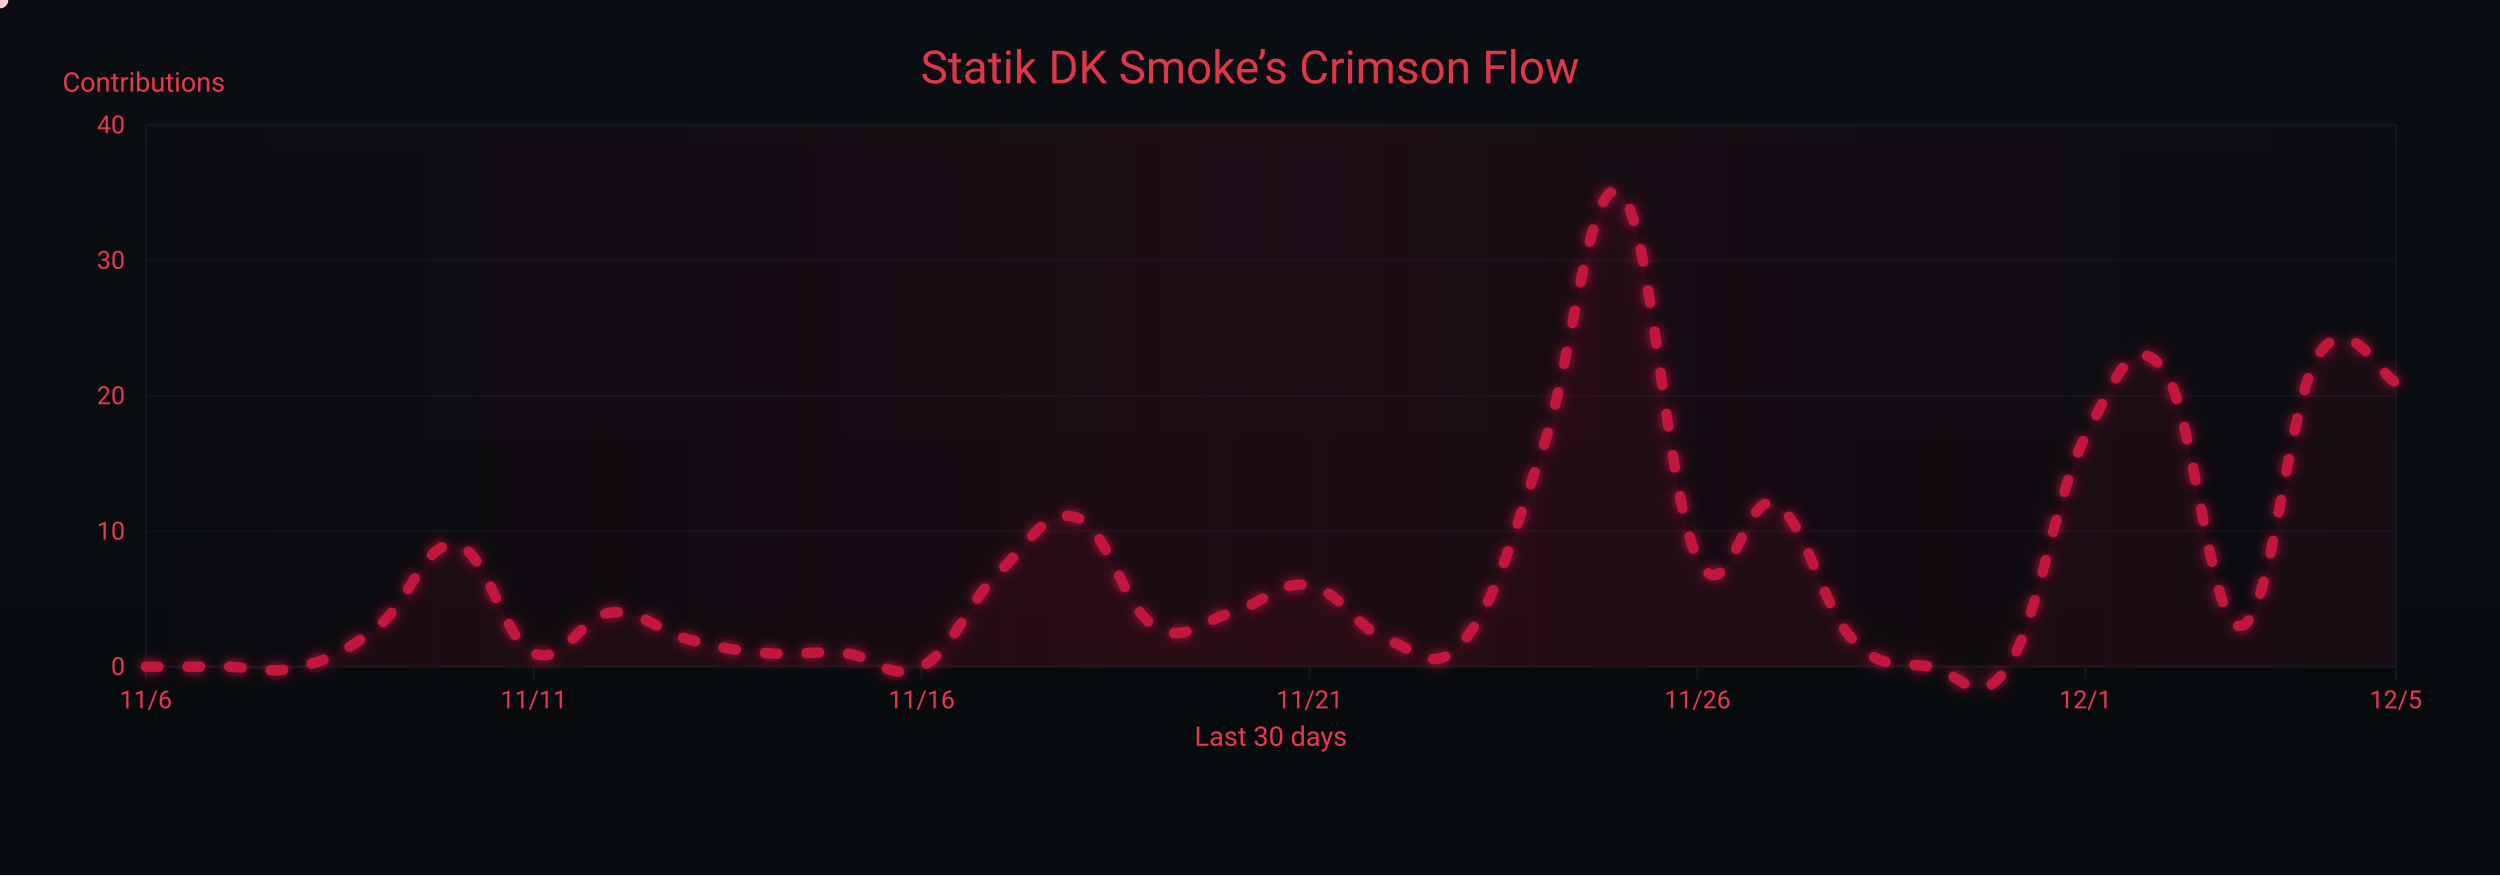
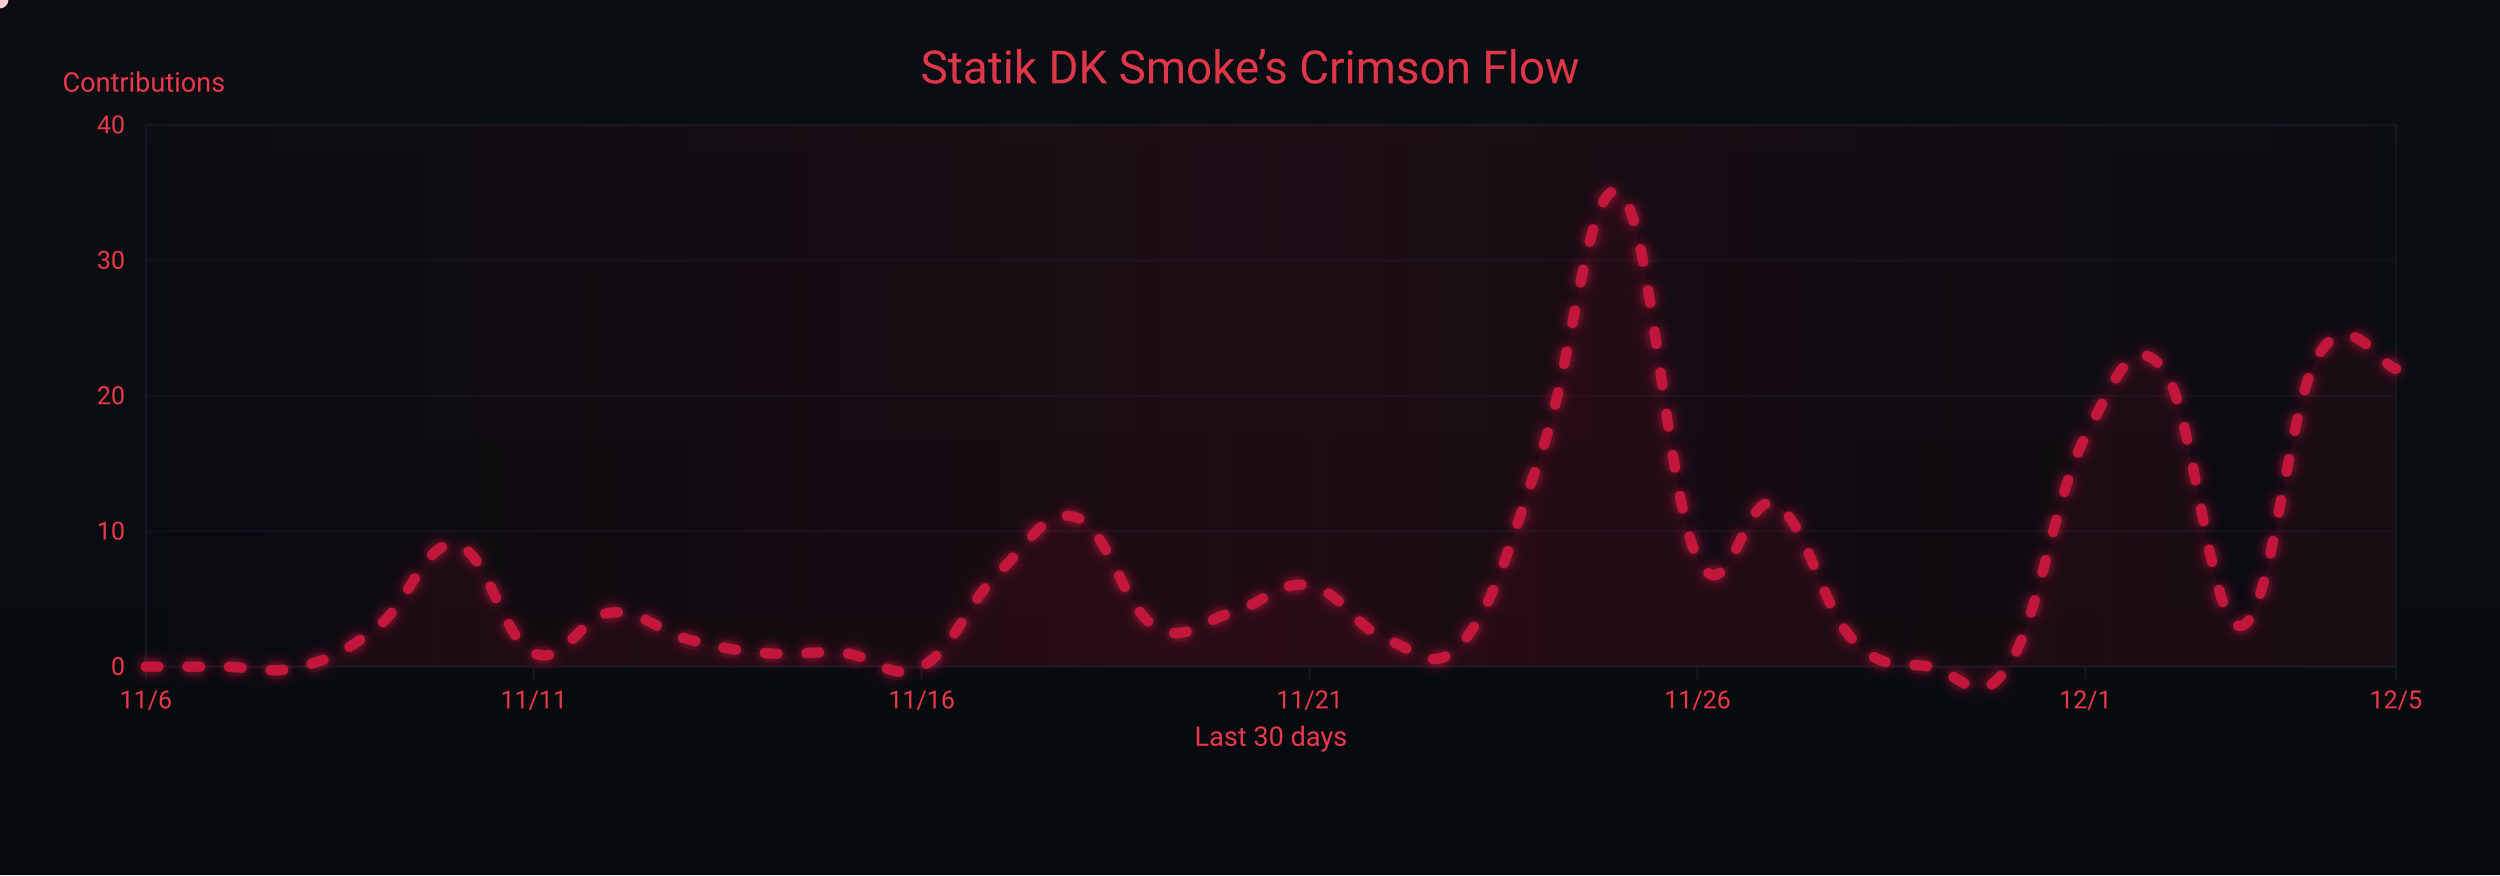
<svg xmlns="http://www.w3.org/2000/svg" width="1200" height="420" viewBox="0 0 1200 420" role="img" aria-label="Crimson Flow Graph">
  <defs>
    <linearGradient id="bgGrad" x1="0" y1="0" x2="0" y2="1">
      <stop offset="0%" stop-color="#0a0d12" />
      <stop offset="100%" stop-color="#070a0d" />
    </linearGradient>
    <filter id="glow">
      <feGaussianBlur stdDeviation="3" result="b1" />
      <feMerge>
        <feMergeNode in="b1" />
        <feMergeNode in="SourceGraphic" />
      </feMerge>
    </filter>
    <linearGradient id="sheen" x1="0" y1="0" x2="1" y2="0">
      <stop offset="0%" stop-color="#9b0e2a" stop-opacity="0" />
      <stop offset="50%" stop-color="#9b0e2a" stop-opacity=".14" />
      <stop offset="100%" stop-color="#9b0e2a" stop-opacity="0" />
      <animateTransform attributeName="gradientTransform" type="translate" from="-1 0" to="1 0" dur="9s" repeatCount="indefinite" />
    </linearGradient>
  </defs>
  <rect width="1200" height="420" fill="url(#bgGrad)" />
  <rect x="70" y="60" width="1080" height="260" fill="none" stroke="#121821" stroke-width="1" />
  <g font-family="ui-sans-serif,system-ui,-apple-system,Segoe UI,Roboto,Ubuntu,Arial" font-size="12">
    <path d="M70,320.0 H1150" stroke="#121821" stroke-width="1" opacity="0.6" />
    <text x="60" y="324.0" text-anchor="end" fill="#ea384c">0</text>
    <path d="M70,255.0 H1150" stroke="#121821" stroke-width="1" opacity="0.6" />
    <text x="60" y="259.0" text-anchor="end" fill="#ea384c">10</text>
    <path d="M70,190.0 H1150" stroke="#121821" stroke-width="1" opacity="0.6" />
    <text x="60" y="194.0" text-anchor="end" fill="#ea384c">20</text>
    <path d="M70,125.0 H1150" stroke="#121821" stroke-width="1" opacity="0.6" />
    <text x="60" y="129.0" text-anchor="end" fill="#ea384c">30</text>
    <path d="M70,60.0 H1150" stroke="#121821" stroke-width="1" opacity="0.6" />
    <text x="60" y="64.0" text-anchor="end" fill="#ea384c">40</text>
    <text x="30" y="44" fill="#ea384c" font-size="13">Contributions</text>
  </g>
  <g font-family="ui-sans-serif,system-ui,-apple-system,Segoe UI,Roboto,Ubuntu,Arial" font-size="12">
    <path d="M70.0,320 V326" stroke="#121821" stroke-width="1" />
    <text x="70.0" y="340" text-anchor="middle" fill="#ea384c">11/6</text>
    <path d="M256.2,320 V326" stroke="#121821" stroke-width="1" />
    <text x="256.2" y="340" text-anchor="middle" fill="#ea384c">11/11</text>
    <path d="M442.4,320 V326" stroke="#121821" stroke-width="1" />
    <text x="442.4" y="340" text-anchor="middle" fill="#ea384c">11/16</text>
    <path d="M628.6,320 V326" stroke="#121821" stroke-width="1" />
    <text x="628.6" y="340" text-anchor="middle" fill="#ea384c">11/21</text>
    <path d="M814.8,320 V326" stroke="#121821" stroke-width="1" />
    <text x="814.8" y="340" text-anchor="middle" fill="#ea384c">11/26</text>
    <path d="M1001.0,320 V326" stroke="#121821" stroke-width="1" />
    <text x="1001.0" y="340" text-anchor="middle" fill="#ea384c">12/1</text>
    <path d="M1150.0,320 V326" stroke="#121821" stroke-width="1" />
    <text x="1150.0" y="340" text-anchor="middle" fill="#ea384c">12/5</text>
    <text x="610" y="358" text-anchor="middle" fill="#ea384c" font-size="13">Last 30 days</text>
  </g>
  <rect x="70" y="60" width="1080" height="260" fill="url(#sheen)" />
  <text x="600" y="40" text-anchor="middle" font-family="ui-sans-serif,system-ui,-apple-system,Segoe UI,Roboto,Ubuntu,Arial" font-size="22" fill="#ea384c" opacity=".95">Statik DK Smoke’s Crimson Flow</text>
-   <path d="M70.0,320.0 C77.4,320.0 92.3,320.0 107.2,320.0 C122.1,320.0 129.6,323.9 144.5,320.0 C159.4,316.1 166.8,312.2 181.7,300.5 C196.6,288.8 204.1,258.9 219.0,261.5 C233.9,264.1 241.3,307.0 256.2,313.5 C271.1,320.0 278.6,295.3 293.4,294.0 C308.3,292.7 315.8,303.1 330.7,307.0 C345.6,310.9 353.0,312.2 367.9,313.5 C382.8,314.8 390.3,312.2 405.2,313.5 C420.1,314.8 427.5,327.8 442.4,320.0 C457.3,312.2 464.8,288.8 479.7,274.5 C494.6,260.2 502.0,243.3 516.9,248.5 C531.8,253.7 539.2,291.4 554.1,300.5 C569.0,309.6 576.5,297.9 591.4,294.0 C606.3,290.1 613.7,278.4 628.6,281.0 C643.5,283.6 651.0,301.8 665.9,307.0 C680.8,312.2 688.2,325.2 703.1,307.0 C718.0,288.8 725.4,258.9 740.3,216.0 C755.2,173.1 762.7,82.1 777.6,92.5 C792.5,102.9 799.9,238.1 814.8,268.0 C829.7,297.9 837.2,234.2 852.1,242.0 C867.0,249.8 874.4,291.4 889.3,307.0 C904.2,322.6 911.7,317.4 926.6,320.0 C941.4,322.6 948.9,342.1 963.8,320.0 C978.7,297.9 986.1,238.1 1001.0,209.5 C1015.9,180.9 1023.4,158.8 1038.3,177.0 C1053.2,195.2 1060.6,301.8 1075.5,300.5 C1090.4,299.2 1097.9,193.9 1112.8,170.5 C1127.7,147.1 1142.6,180.9 1150.0,183.5 L 1150,320 L 70,320 Z" fill="#7a0f26" opacity=".13">
+   <path d="M70.0,320.0 C77.4,320.0 92.3,320.0 107.2,320.0 C122.1,320.0 129.6,323.9 144.5,320.0 C159.4,316.1 166.8,312.2 181.7,300.5 C196.6,288.8 204.1,258.9 219.0,261.5 C233.9,264.1 241.3,307.0 256.2,313.5 C271.1,320.0 278.6,295.3 293.4,294.0 C308.3,292.7 315.8,303.1 330.7,307.0 C345.6,310.9 353.0,312.2 367.9,313.5 C382.8,314.8 390.3,312.2 405.2,313.5 C420.1,314.8 427.5,327.8 442.4,320.0 C457.3,312.2 464.8,288.8 479.7,274.5 C494.6,260.2 502.0,243.3 516.9,248.5 C531.8,253.7 539.2,291.4 554.1,300.5 C569.0,309.6 576.5,297.9 591.4,294.0 C606.3,290.1 613.7,278.4 628.6,281.0 C643.5,283.6 651.0,301.8 665.9,307.0 C680.8,312.2 688.2,325.2 703.1,307.0 C718.0,288.8 725.4,258.9 740.3,216.0 C755.2,173.1 762.7,82.1 777.6,92.5 C792.5,102.9 799.9,238.1 814.8,268.0 C829.7,297.9 837.2,234.2 852.1,242.0 C867.0,249.8 874.4,291.4 889.3,307.0 C904.2,322.6 911.7,317.4 926.6,320.0 C941.4,322.6 948.9,342.1 963.8,320.0 C978.7,297.9 986.1,238.1 1001.0,209.5 C1015.9,180.9 1023.4,158.8 1038.3,177.0 C1053.2,195.2 1060.6,301.8 1075.5,300.5 C1090.4,299.2 1097.9,195.2 1112.8,170.5 C1127.7,145.8 1142.6,175.7 1150.0,177.0 L 1150,320 L 70,320 Z" fill="#7a0f26" opacity=".13">
    <animate attributeName="opacity" values=".10;.17;.10" dur="6s" repeatCount="indefinite" />
  </path>
-   <path id="curve" d="M70.0,320.0 C77.4,320.0 92.3,320.0 107.2,320.0 C122.1,320.0 129.6,323.9 144.5,320.0 C159.4,316.1 166.8,312.2 181.7,300.5 C196.6,288.8 204.1,258.9 219.0,261.5 C233.9,264.1 241.3,307.0 256.2,313.5 C271.1,320.0 278.6,295.3 293.4,294.0 C308.3,292.7 315.8,303.1 330.7,307.0 C345.6,310.9 353.0,312.2 367.9,313.5 C382.8,314.8 390.3,312.2 405.2,313.5 C420.1,314.8 427.5,327.8 442.4,320.0 C457.3,312.2 464.8,288.8 479.7,274.5 C494.6,260.2 502.0,243.3 516.9,248.5 C531.8,253.7 539.2,291.4 554.1,300.5 C569.0,309.6 576.5,297.9 591.4,294.0 C606.3,290.1 613.7,278.4 628.6,281.0 C643.5,283.6 651.0,301.8 665.9,307.0 C680.8,312.2 688.2,325.2 703.1,307.0 C718.0,288.8 725.4,258.9 740.3,216.0 C755.2,173.1 762.7,82.1 777.6,92.5 C792.5,102.9 799.9,238.1 814.8,268.0 C829.7,297.9 837.2,234.2 852.1,242.0 C867.0,249.8 874.4,291.4 889.3,307.0 C904.2,322.6 911.7,317.4 926.6,320.0 C941.4,322.6 948.9,342.1 963.8,320.0 C978.7,297.9 986.1,238.1 1001.0,209.5 C1015.9,180.9 1023.4,158.8 1038.3,177.0 C1053.2,195.2 1060.6,301.8 1075.5,300.5 C1090.4,299.2 1097.9,193.9 1112.8,170.5 C1127.7,147.1 1142.6,180.9 1150.0,183.5" fill="none" stroke="#c3193d" stroke-width="5" stroke-linecap="round" stroke-linejoin="round" stroke-dasharray="6 14" filter="url(#glow)">
+   <path id="curve" d="M70.0,320.0 C77.4,320.0 92.3,320.0 107.2,320.0 C122.1,320.0 129.6,323.9 144.5,320.0 C159.4,316.1 166.8,312.2 181.7,300.5 C196.6,288.8 204.1,258.9 219.0,261.5 C233.9,264.1 241.3,307.0 256.2,313.5 C271.1,320.0 278.6,295.3 293.4,294.0 C308.3,292.7 315.8,303.1 330.7,307.0 C345.6,310.9 353.0,312.2 367.9,313.5 C382.8,314.8 390.3,312.2 405.2,313.5 C420.1,314.8 427.5,327.8 442.4,320.0 C457.3,312.2 464.8,288.8 479.7,274.5 C494.6,260.2 502.0,243.3 516.9,248.5 C531.8,253.7 539.2,291.4 554.1,300.5 C569.0,309.6 576.5,297.9 591.4,294.0 C606.3,290.1 613.7,278.4 628.6,281.0 C643.5,283.6 651.0,301.8 665.9,307.0 C680.8,312.2 688.2,325.2 703.1,307.0 C718.0,288.8 725.4,258.9 740.3,216.0 C755.2,173.1 762.7,82.1 777.6,92.5 C792.5,102.9 799.9,238.1 814.8,268.0 C829.7,297.9 837.2,234.2 852.1,242.0 C867.0,249.8 874.4,291.4 889.3,307.0 C904.2,322.6 911.7,317.4 926.6,320.0 C941.4,322.6 948.9,342.1 963.8,320.0 C978.7,297.9 986.1,238.1 1001.0,209.5 C1015.9,180.9 1023.4,158.8 1038.3,177.0 C1053.2,195.2 1060.6,301.8 1075.5,300.5 C1090.4,299.2 1097.9,195.2 1112.8,170.5 C1127.7,145.8 1142.6,175.7 1150.0,177.0" fill="none" stroke="#c3193d" stroke-width="5" stroke-linecap="round" stroke-linejoin="round" stroke-dasharray="6 14" filter="url(#glow)">
    <animate attributeName="stroke-dashoffset" values="0;-220" dur="4.8s" repeatCount="indefinite" />
  </path>
  <g fill="#ffd1db">
    <circle r="4">
      <animateMotion dur="7s" rotate="auto" repeatCount="indefinite">
        <mpath href="#curve" />
      </animateMotion>
      <animate attributeName="opacity" values="1;.3;1" dur="2.2s" repeatCount="indefinite" />
    </circle>
    <circle r="3" fill="#ffffff">
      <animateMotion dur="8.2s" begin="1s" rotate="auto" repeatCount="indefinite">
        <mpath href="#curve" />
      </animateMotion>
      <animate attributeName="opacity" values=".7;.2;.7" dur="2.4s" repeatCount="indefinite" />
    </circle>
    <circle r="3" fill="#ffc7d3">
      <animateMotion dur="6s" begin="2s" rotate="auto" repeatCount="indefinite">
        <mpath href="#curve" />
      </animateMotion>
      <animate attributeName="opacity" values=".8;.3;.8" dur="2s" repeatCount="indefinite" />
    </circle>
  </g>
</svg>
